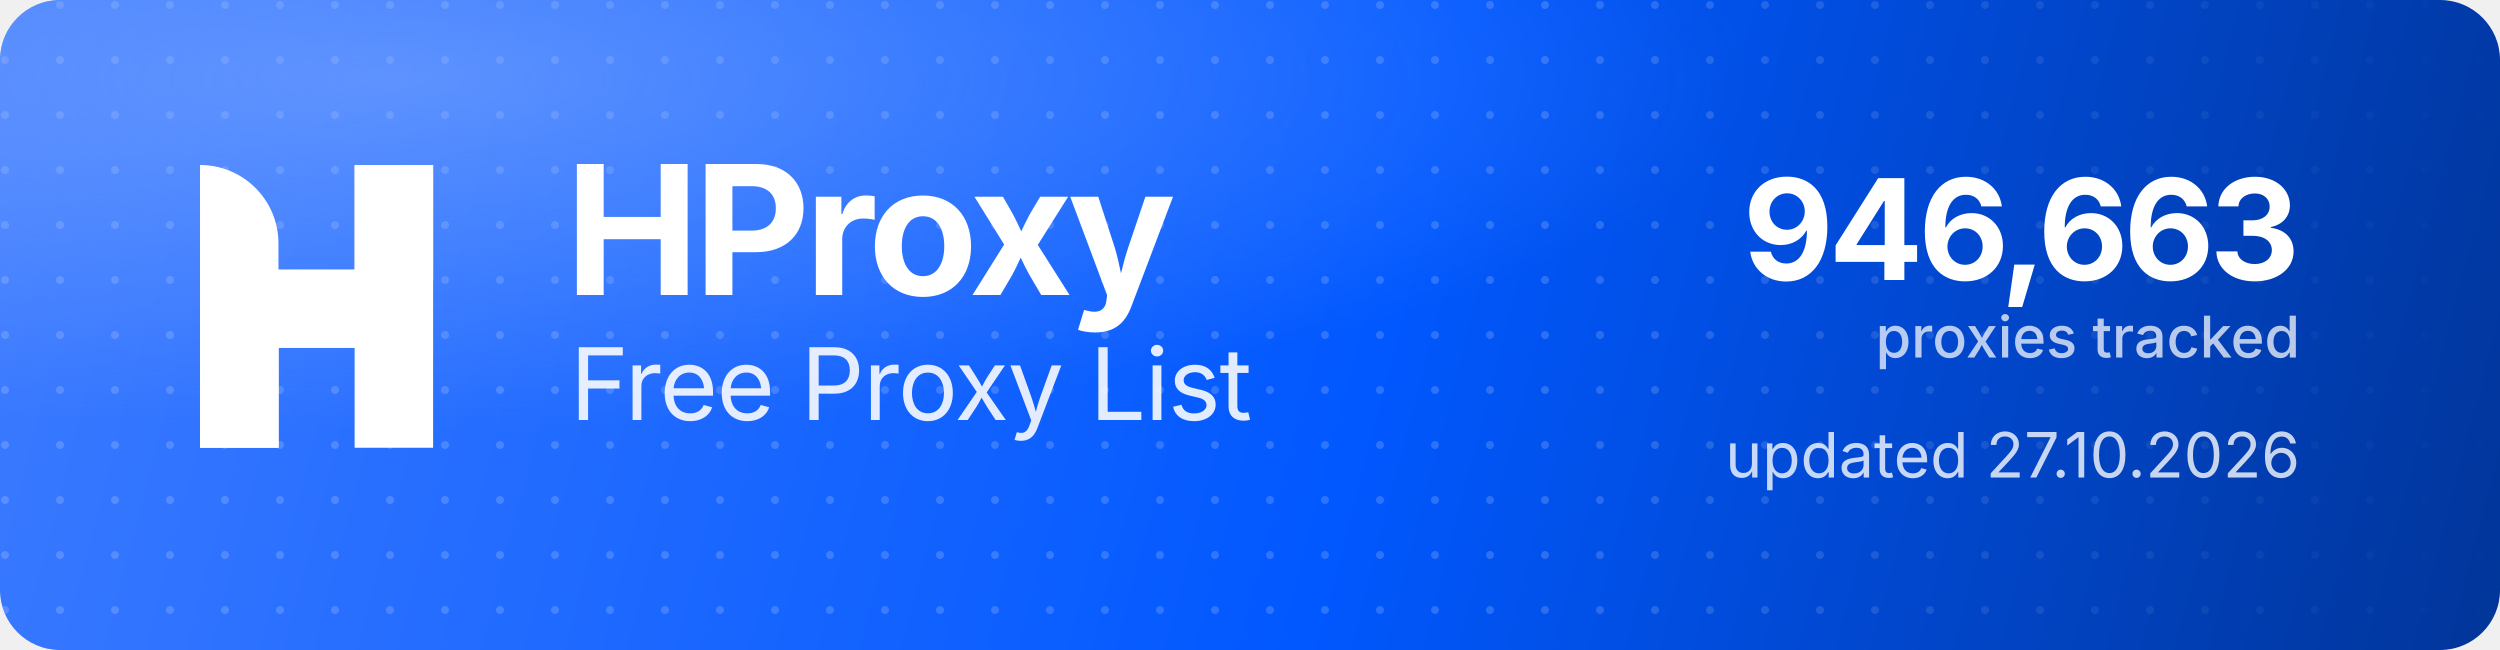
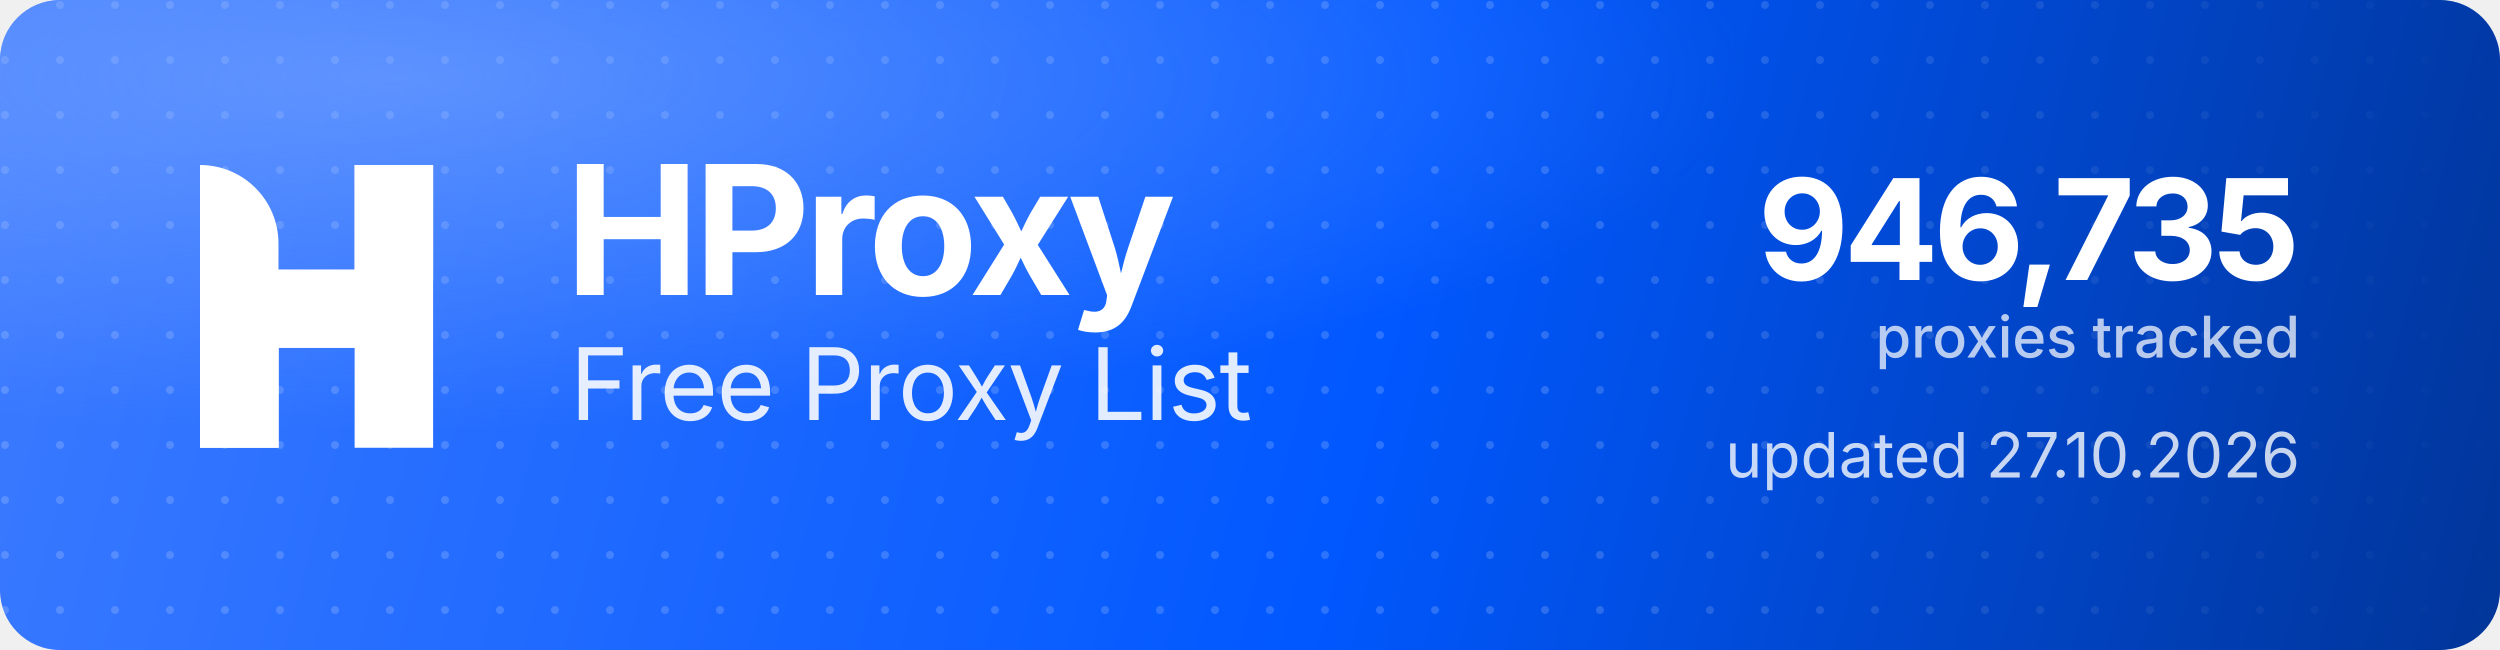
<svg xmlns="http://www.w3.org/2000/svg" width="1000" height="260" viewBox="0 0 1000 260" role="img" aria-label="HProxy Free Proxy List">
  <defs>
    <linearGradient id="hp-bg" x1="0" y1="0" x2="1000" y2="260" gradientUnits="userSpaceOnUse">
      <stop offset="0" stop-color="#3D7BFF" />
      <stop offset="0.55" stop-color="#0158FF" />
      <stop offset="1" stop-color="#013599" />
    </linearGradient>
    <radialGradient id="hp-glow" cx="0.16" cy="0.12" r="0.9">
      <stop offset="0" stop-color="#8FB4FF" stop-opacity="0.5" />
      <stop offset="0.6" stop-color="#8FB4FF" stop-opacity="0" />
    </radialGradient>
    <pattern id="hp-dots" width="22" height="22" patternUnits="userSpaceOnUse">
      <circle cx="2" cy="2" r="1.6" fill="#FFFFFF" fill-opacity="0.17" />
    </pattern>
    <linearGradient id="hp-dot-fade" x1="0" y1="0" x2="1000" y2="0" gradientUnits="userSpaceOnUse">
      <stop offset="0" stop-color="#FFFFFF" stop-opacity="1" />
      <stop offset="0.62" stop-color="#FFFFFF" stop-opacity="1" />
      <stop offset="1" stop-color="#FFFFFF" stop-opacity="0" />
    </linearGradient>
    <mask id="hp-dot-mask">
      <rect width="1000" height="260" fill="url(#hp-dot-fade)" />
    </mask>
  </defs>
  <rect width="1000" height="260" rx="24" fill="url(#hp-bg)" />
  <rect width="1000" height="260" rx="24" fill="url(#hp-dots)" mask="url(#hp-dot-mask)" />
  <rect width="1000" height="260" rx="24" fill="url(#hp-glow)" />
  <g transform="translate(80,66) scale(4.35)" fill="#FFFFFF">
    <path d="M0 0V0C3.985 0 7.216 3.231 7.216 7.216V26H0V0Z" />
    <rect x="14.219" width="7.216" height="26" />
    <path d="M7.235 26H0V15.971C0 12.455 2.851 9.604 6.367 9.604H14.22V0H21.437V10.453C21.437 13.97 18.586 16.82 15.069 16.82H7.235V26Z" />
  </g>
  <text x="226" y="118" font-family="'Geist','Inter','Segoe UI',system-ui,-apple-system,Helvetica,Arial,sans-serif" font-size="72" font-weight="700" letter-spacing="-2.3" fill="#FFFFFF">HProxy</text>
  <text x="228" y="168" font-family="'Geist','Inter','Segoe UI',system-ui,-apple-system,Helvetica,Arial,sans-serif" font-size="40" font-weight="400" letter-spacing="-0.5" fill="#FFFFFF" fill-opacity="0.88">Free Proxy List</text>
-   <text x="920" y="112" text-anchor="end" font-family="'Geist','Inter','Segoe UI',system-ui,-apple-system,Helvetica,Arial,sans-serif" font-size="56" font-weight="700" letter-spacing="-2" fill="#FFFFFF">946,663</text>
+   <text x="920" y="112" text-anchor="end" font-family="'Geist','Inter','Segoe UI',system-ui,-apple-system,Helvetica,Arial,sans-serif" font-size="56" font-weight="700" letter-spacing="-2" fill="#FFFFFF">946,735</text>
  <text x="920" y="143" text-anchor="end" font-family="'Geist','Inter','Segoe UI',system-ui,-apple-system,Helvetica,Arial,sans-serif" font-size="23" font-weight="500" fill="#FFFFFF" fill-opacity="0.72">proxies tracked</text>
  <text x="920" y="191" text-anchor="end" font-family="'Geist','Inter','Segoe UI',system-ui,-apple-system,Helvetica,Arial,sans-serif" font-size="25" font-weight="400" fill="#FFFFFF" fill-opacity="0.78">updated 27.10.2026</text>
</svg>
